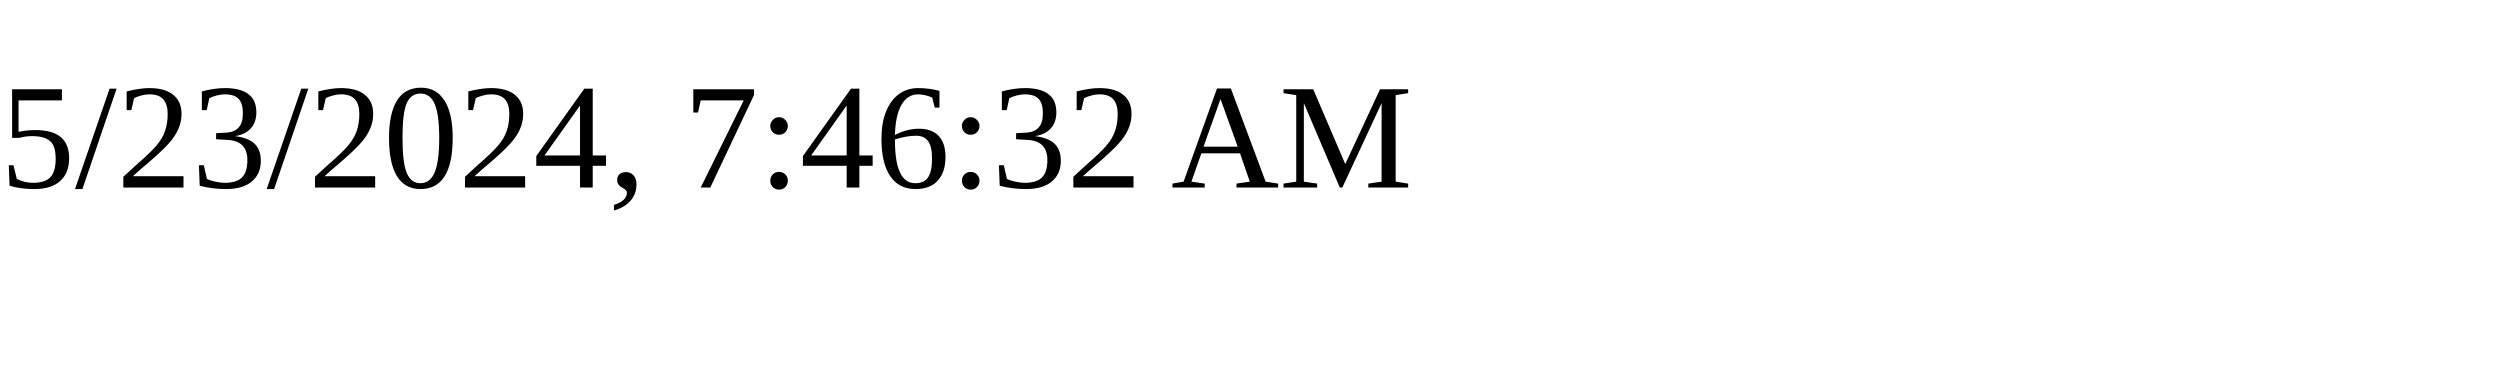
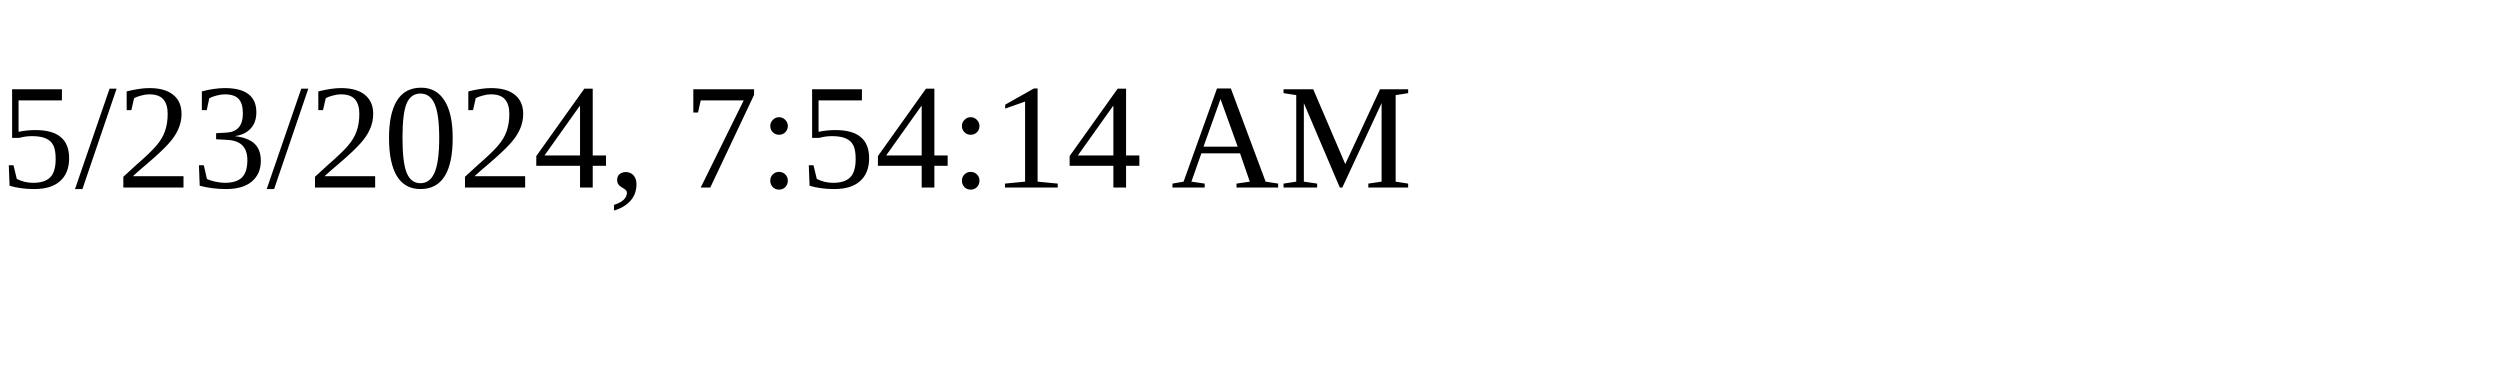
<svg xmlns="http://www.w3.org/2000/svg" height="30" width="200">
-   <text x="0" y="15">5/23/2024, 7:46:32 AM</text>
+   <text x="0" y="15">5/23/2024, 7:54:14 AM</text>
</svg>
